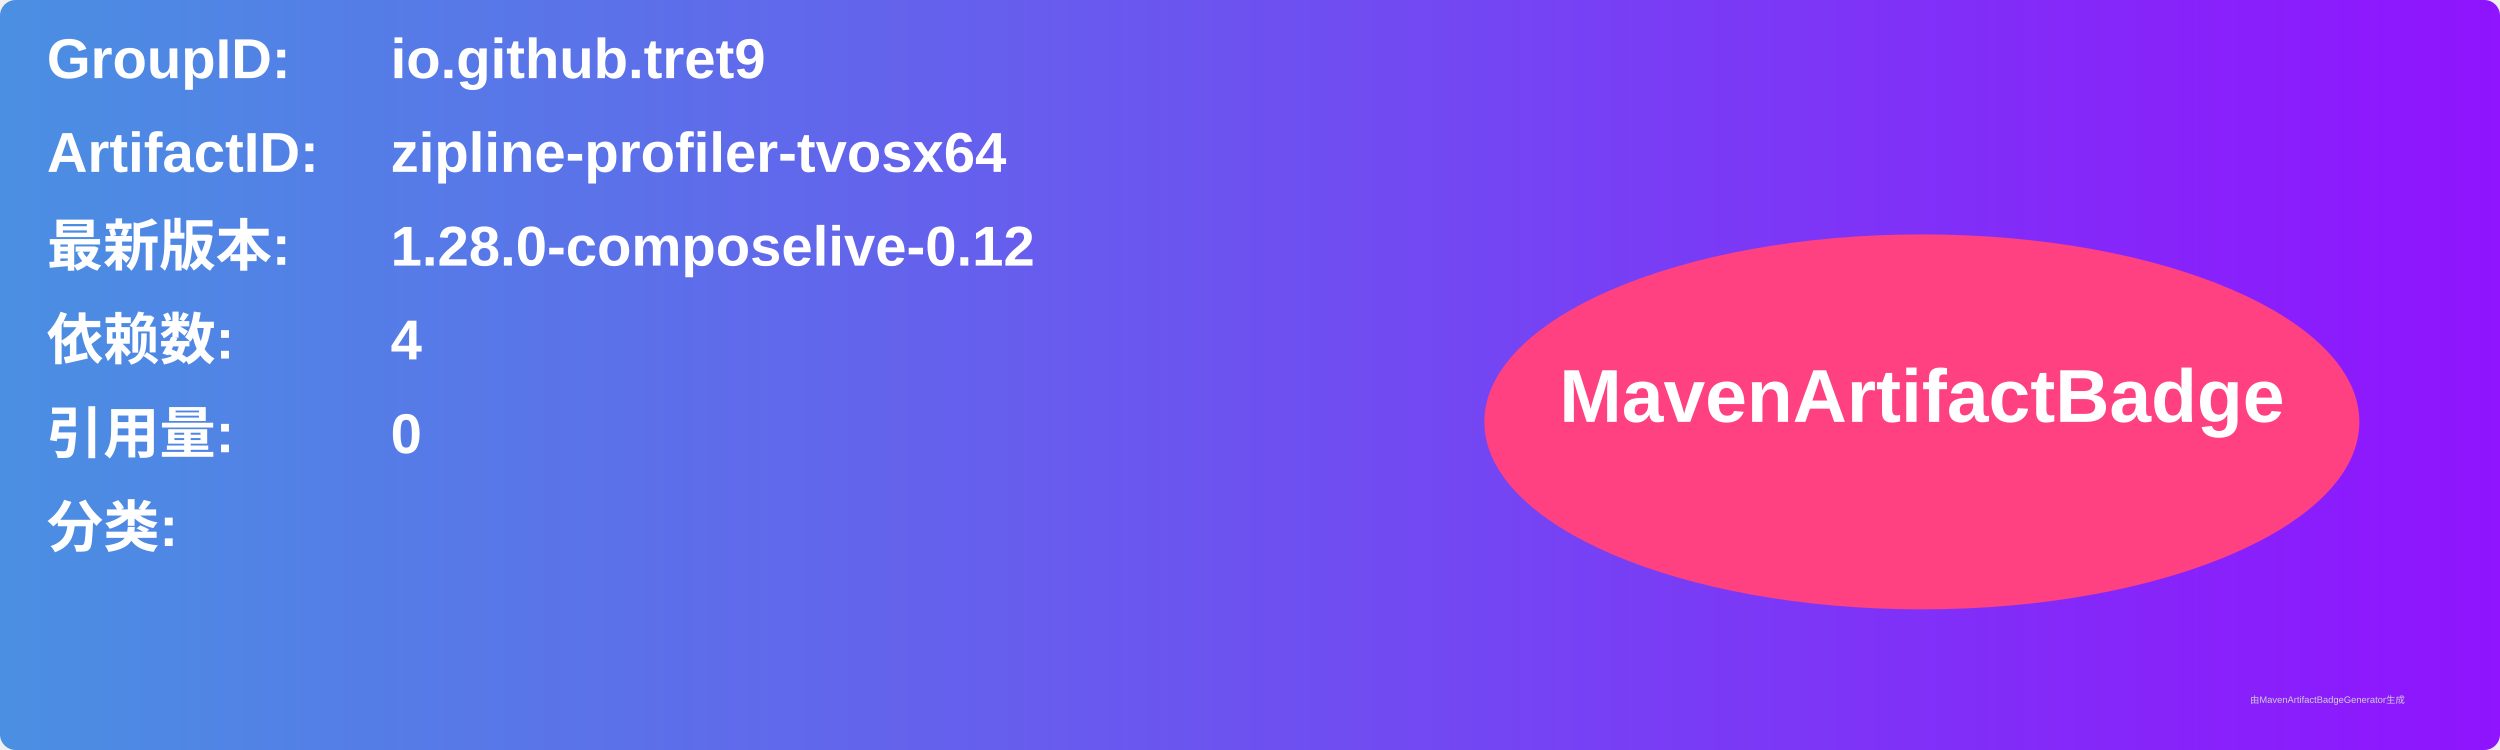
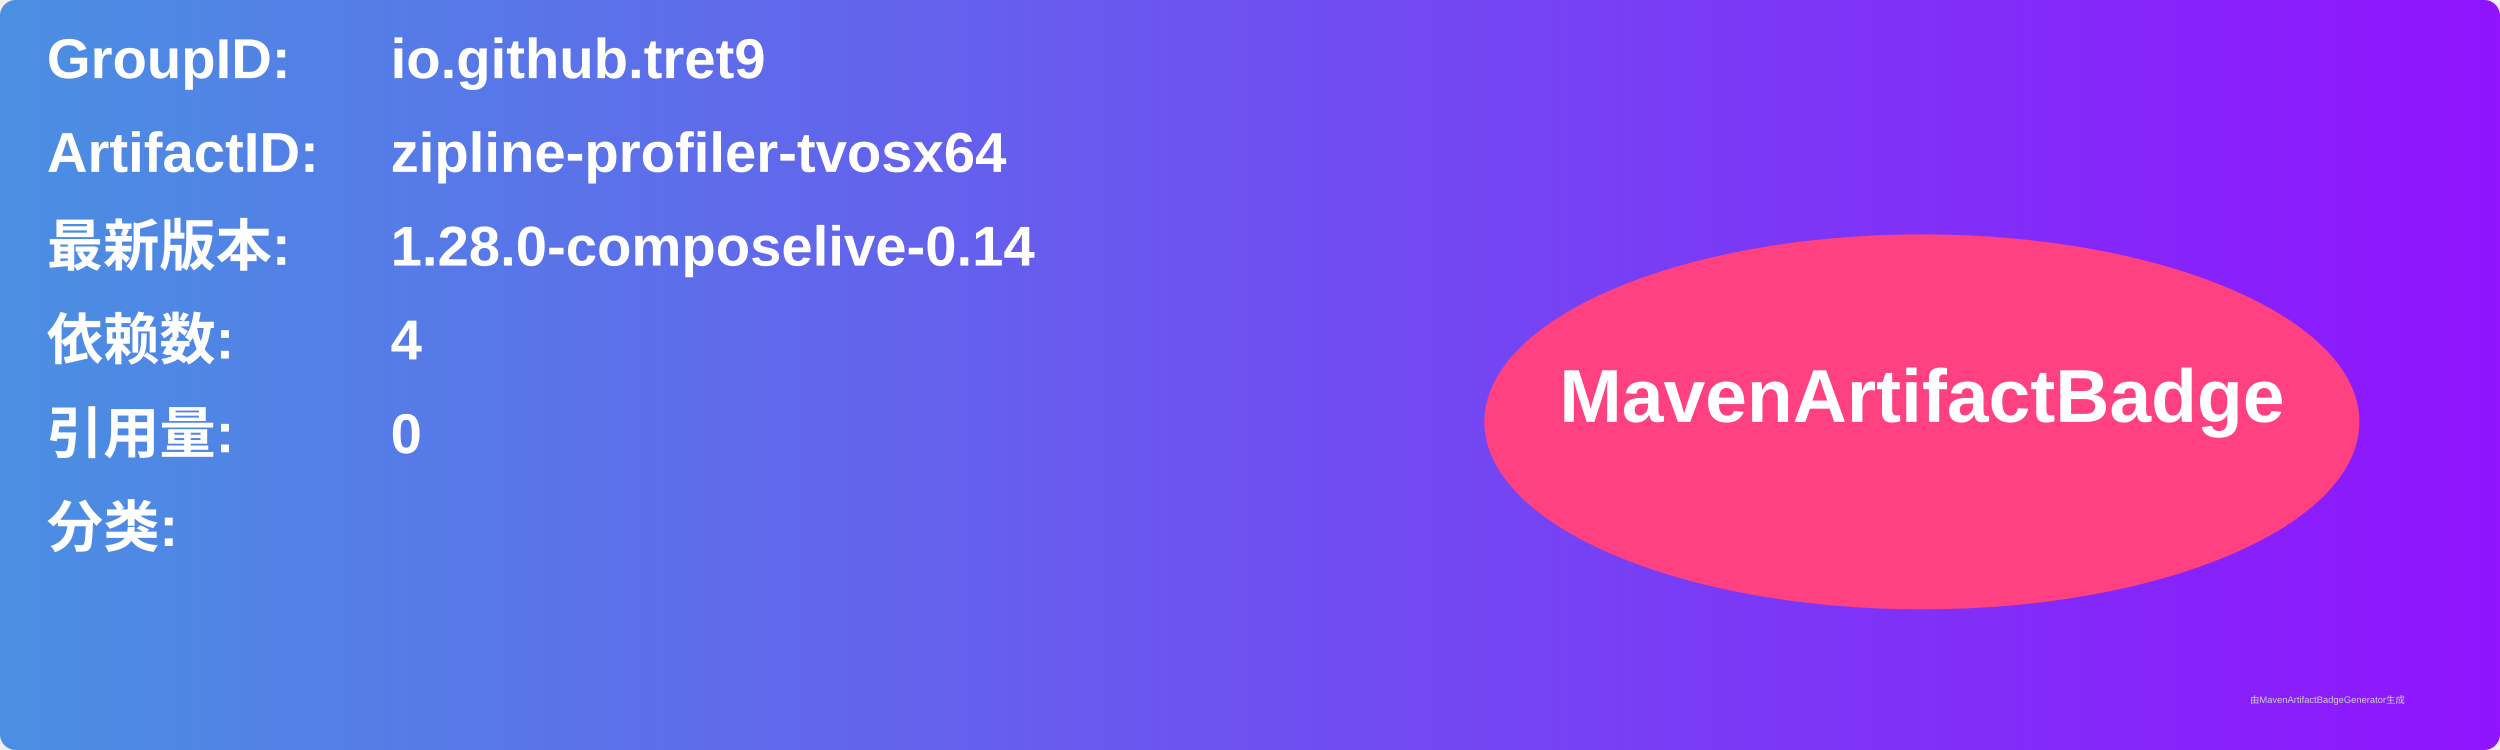
<svg xmlns="http://www.w3.org/2000/svg" width="800" height="240" viewBox="0 0 800 240">
  <linearGradient id="grad" x1="0%" y1="0%" x2="100%" y2="0%">
    <stop offset="0%" stop-color="#4a90e2" />
    <stop offset="100%" stop-color="#9013fe" />
  </linearGradient>
  <rect width="100%" height="100%" rx="5" ry="5" fill="url(#grad)" />
  <g transform="translate(15, 15)">
    <text x="0" y="10" font-family="Arial" font-size="18" fill="white" font-weight="bold" width="260">GroupID:</text>
    <text x="110" y="10" font-family="Arial" font-size="18" fill="white" font-weight="bold" width="460">io.github.tret9</text>
    <text x="0" y="40" font-family="Arial" font-size="18" fill="white" font-weight="bold" width="260">ArtifactID:</text>
    <text x="110" y="40" font-family="Arial" font-size="18" fill="white" font-weight="bold" width="460">zipline-profiler-tvosx64</text>
    <text x="0" y="70" font-family="Arial" font-size="18" fill="white" font-weight="bold">最新版本:</text>
    <text x="110" y="70" font-family="Arial" font-size="18" fill="white" font-weight="bold">
-       <tspan font-weight="bold">1.28.0-composelive-0.12</tspan>
+       <tspan font-weight="bold">1.28.0-composelive-0.14</tspan>
    </text>
    <text x="0" y="100" font-family="Arial" font-size="18" fill="white" font-weight="bold">依赖数: </text>
    <text x="110" y="100" font-family="Arial" font-size="18" fill="white">
      <tspan font-weight="bold">4</tspan>
    </text>
    <text x="0" y="130" font-family="Arial" font-size="18" fill="white" font-weight="bold">引用量: </text>
    <text x="110" y="130" font-family="Arial" font-size="18" fill="white">
      <tspan font-weight="bold">0</tspan>
    </text>
    <text x="0" y="160" font-family="Arial" font-size="18" fill="white" font-weight="bold">分类:</text>
    <text x="10" y="190" font-family="Arial" font-size="10" fill="white">
      <tspan font-weight="bold" />
    </text>
    <ellipse cx="600" cy="120" rx="140" ry="60" fill="#ff4081" />
    <text x="600" y="120" text-anchor="middle" font-family="Arial" font-size="24" fill="white" font-weight="bold">MavenArtifactBadge</text>
  </g>
  <text x="720" y="225" font-family="Arial" font-size="3" fill="#d0d0d0">由MavenArtifactBadgeGenerator生成</text>
</svg>
